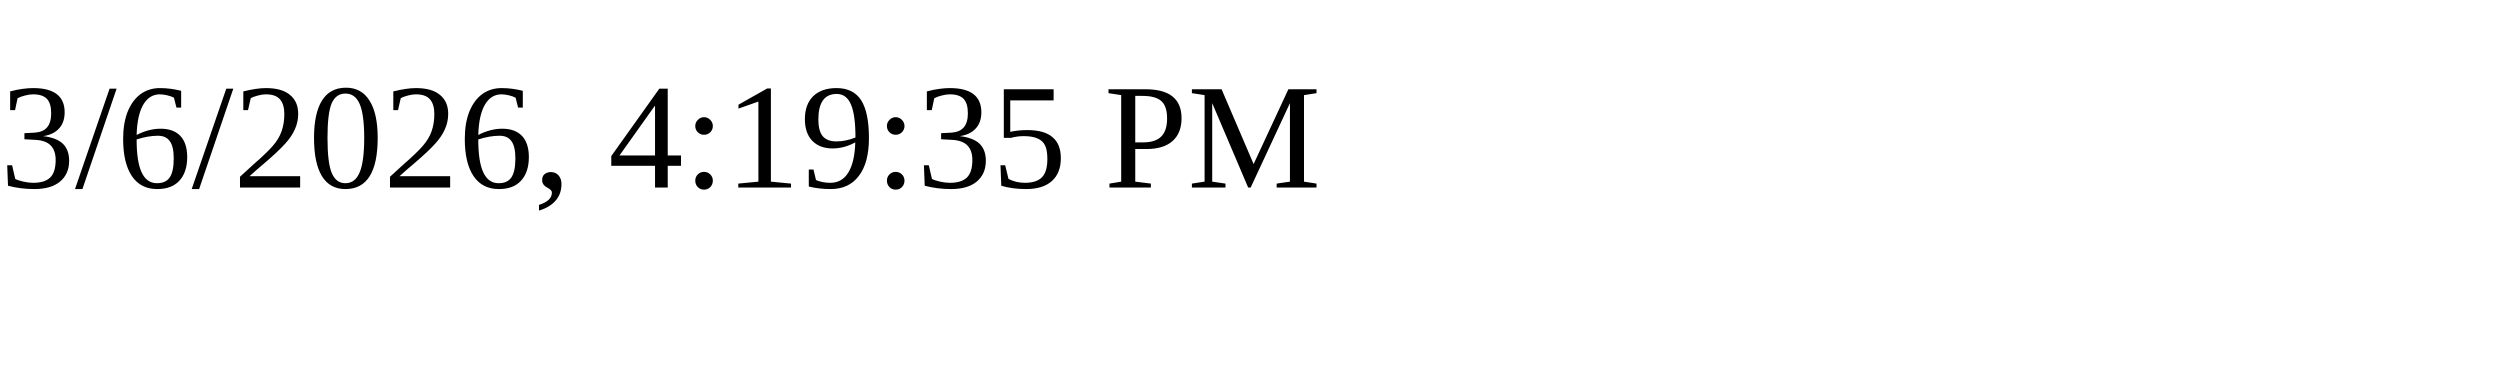
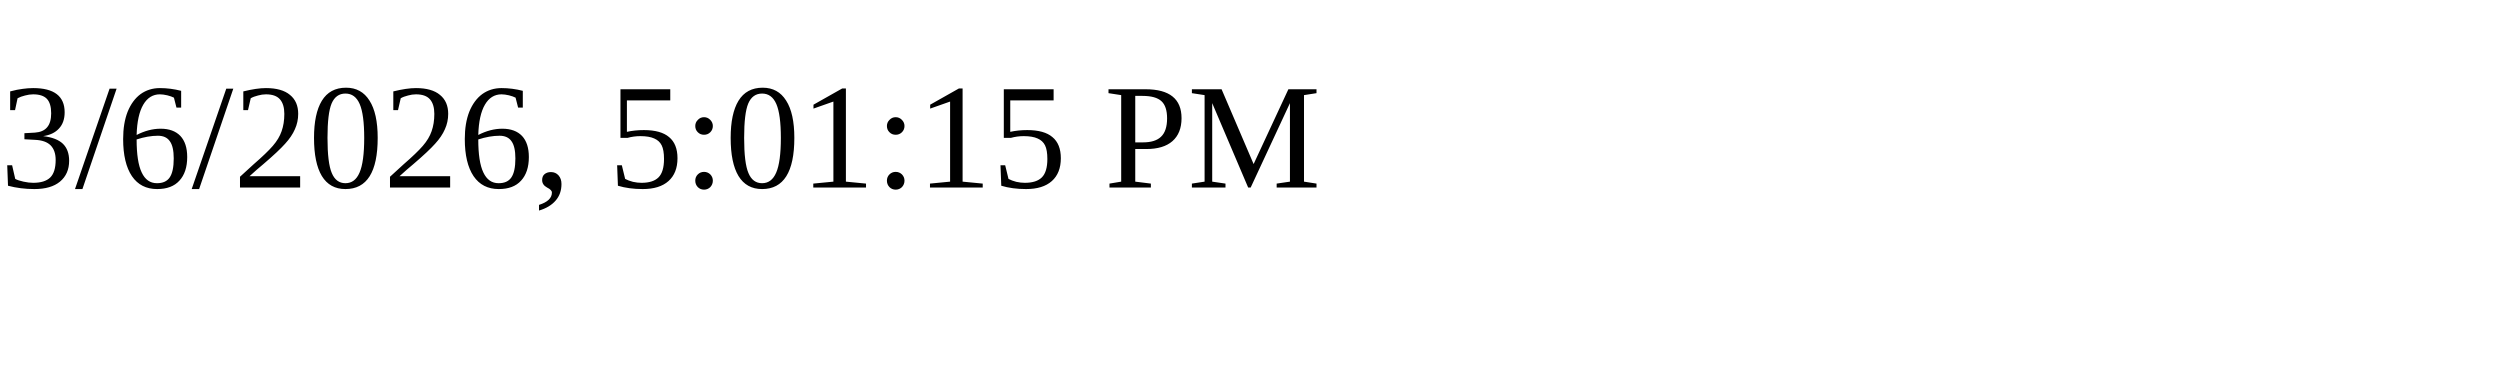
<svg xmlns="http://www.w3.org/2000/svg" height="30" width="200">
-   <text x="0" y="15">3/6/2026, 4:19:35 PM</text>
+   <text x="0" y="15">3/6/2026, 5:01:15 PM</text>
</svg>
